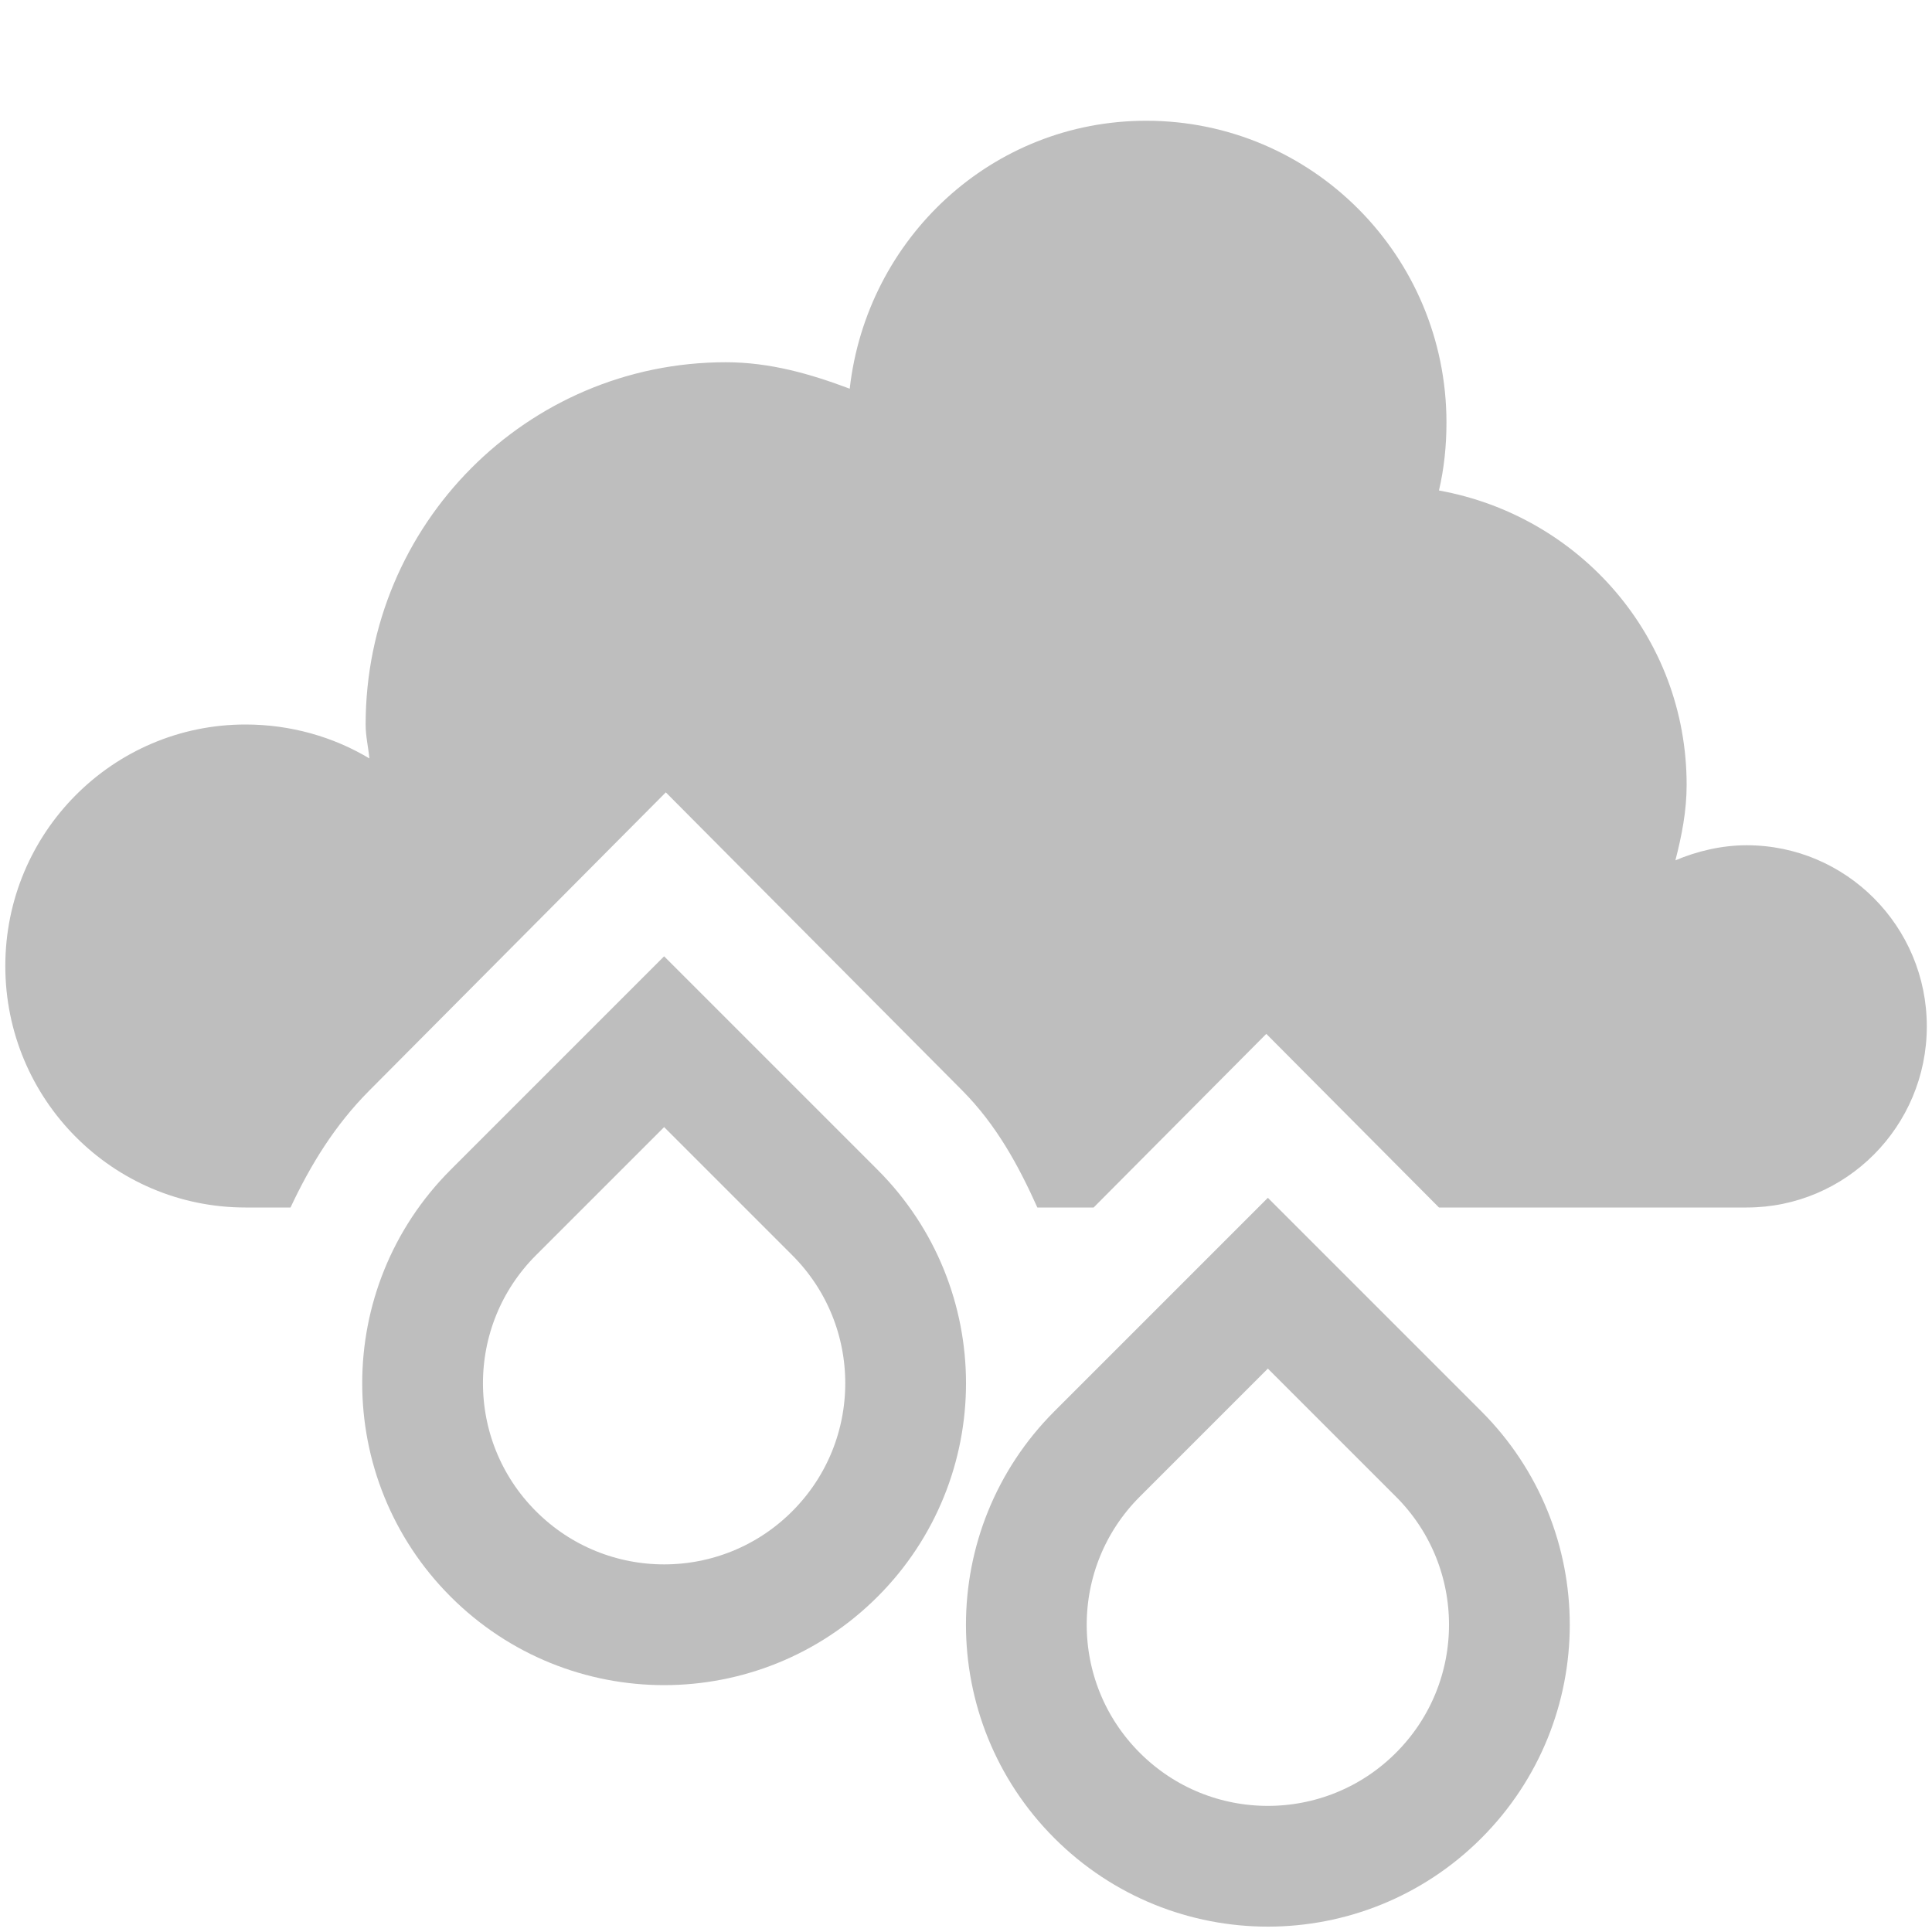
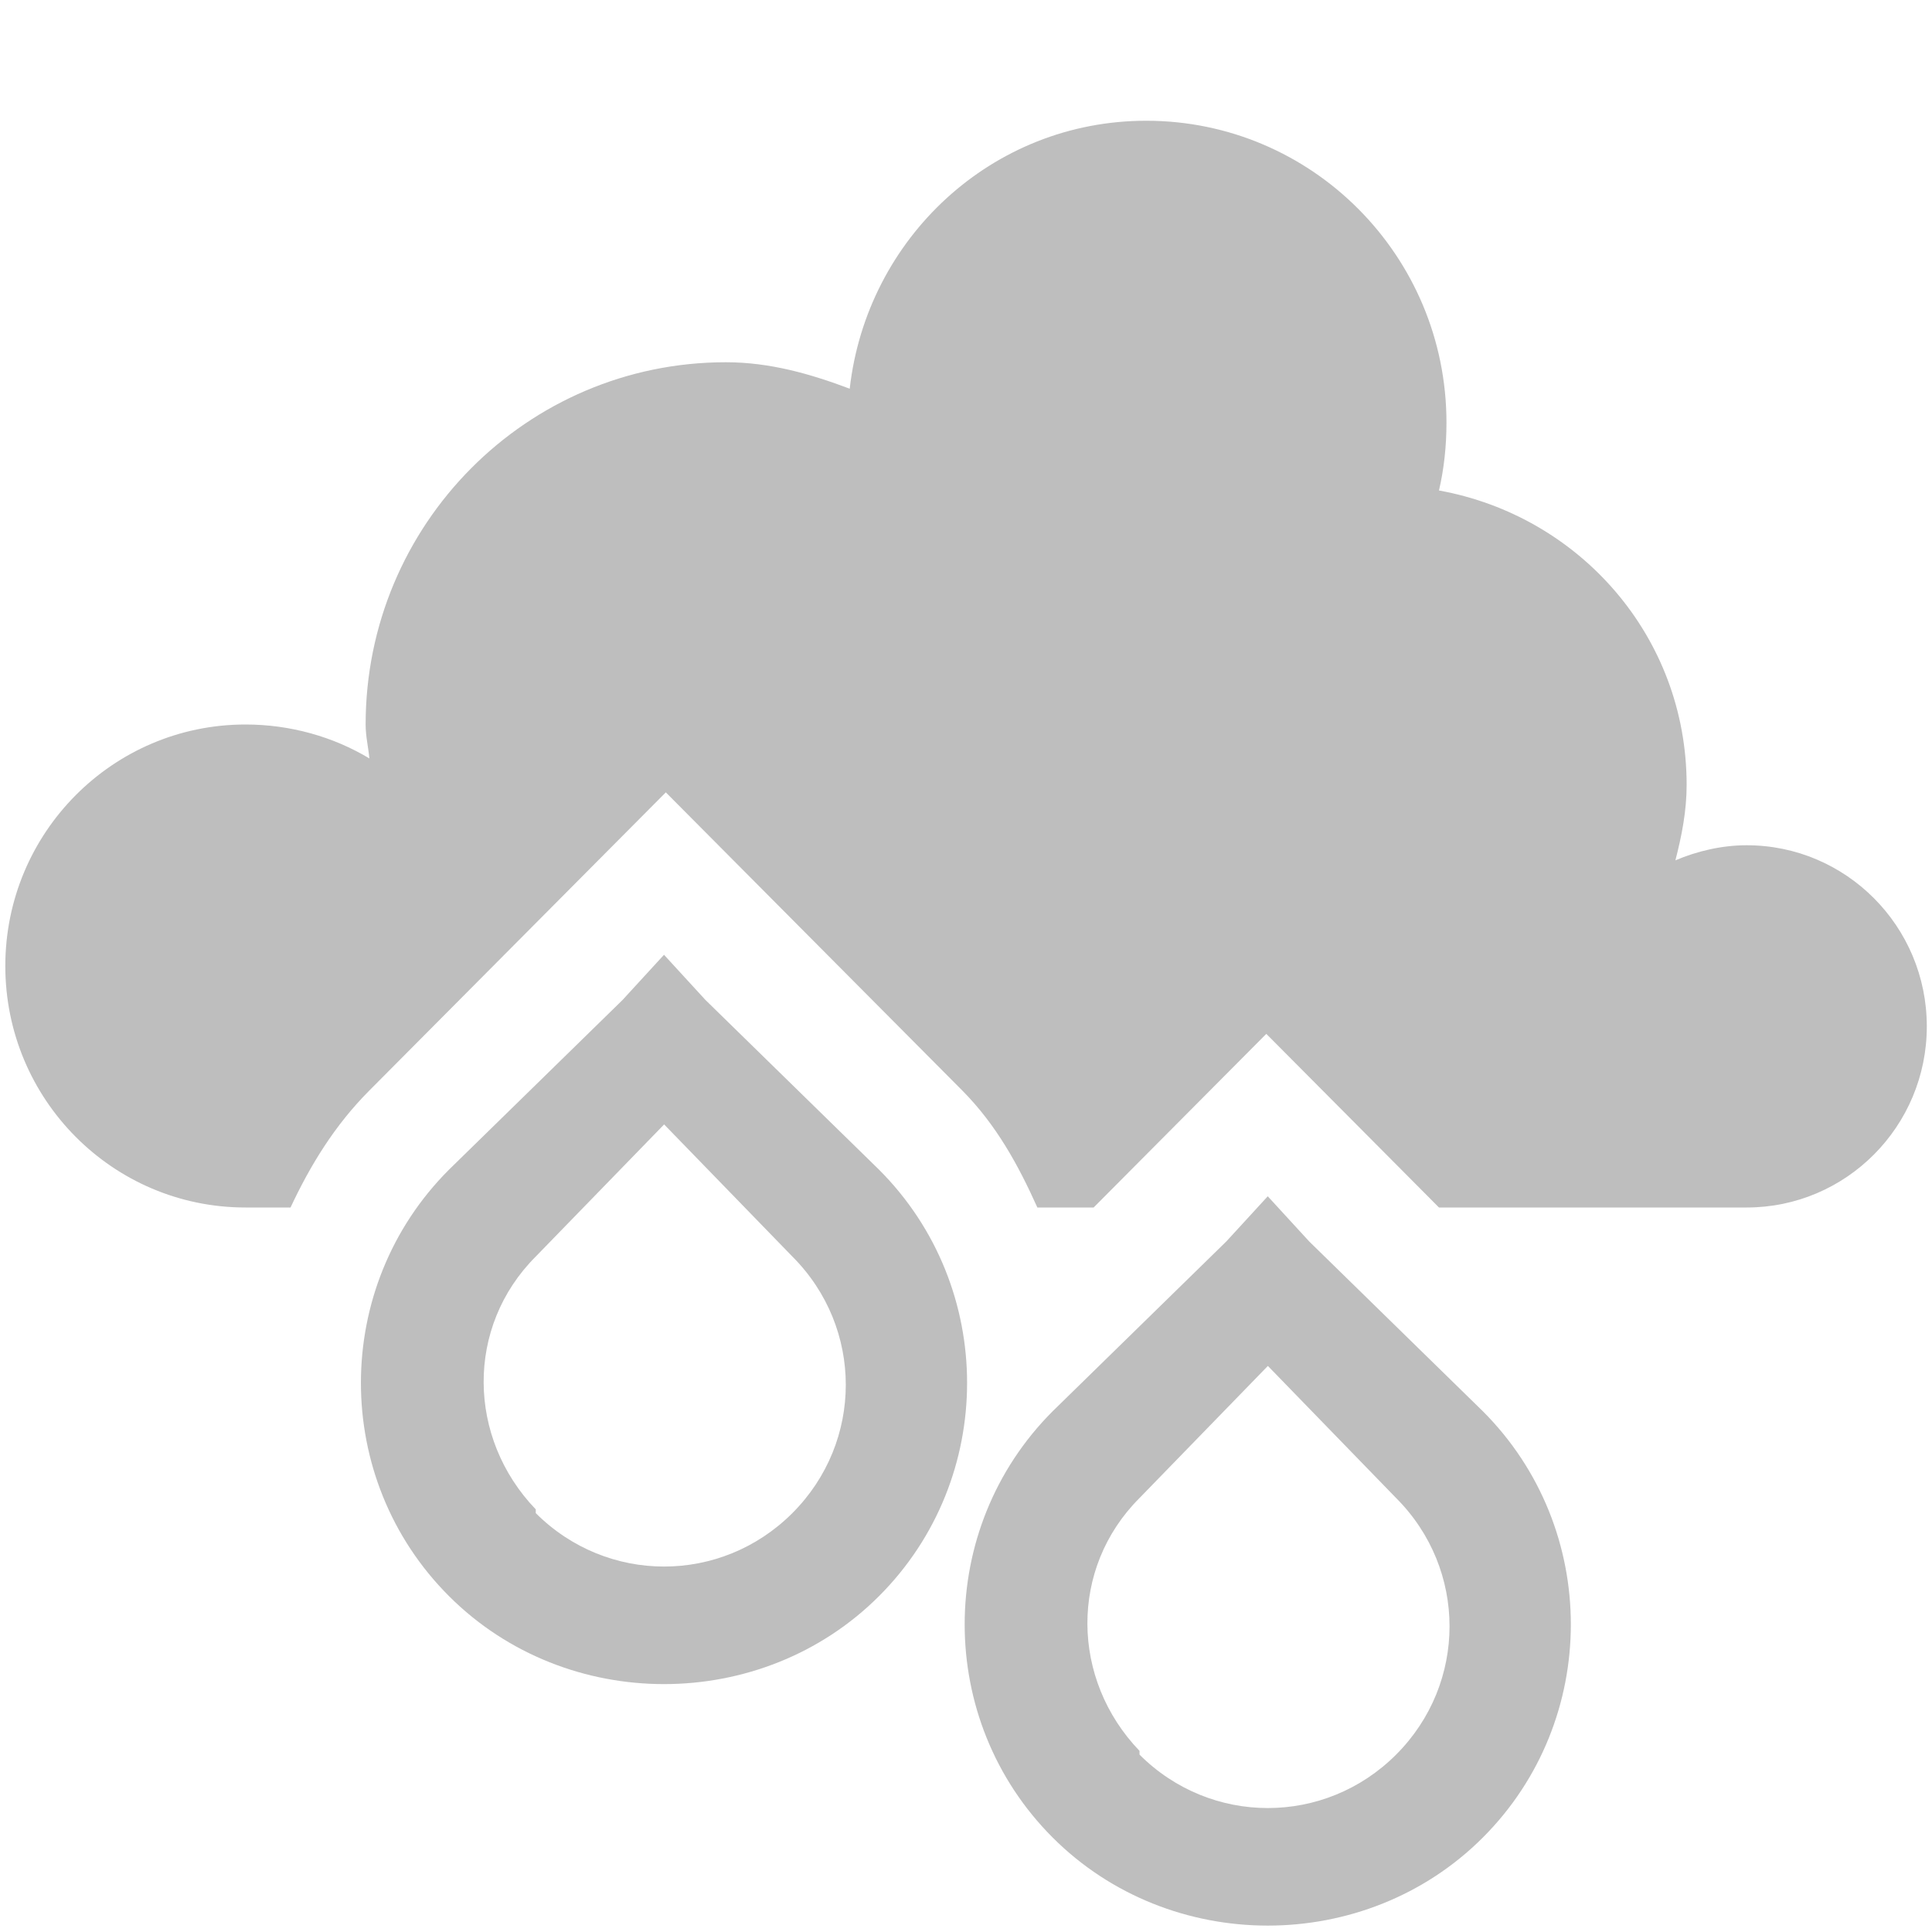
- <svg xmlns="http://www.w3.org/2000/svg" id="svg7384" version="1.1" height="16" width="16">
+ <svg xmlns="http://www.w3.org/2000/svg" id="svg7384" height="16" width="16" version="1.1">
  <defs id="defs7386" />
-   <g transform="translate(-201,-277)" id="layer9" style="display:inline">
-     <path d="m 210.492,278 c -1.277,0 -2.314,0.973 -2.455,2.219 C 207.712,280.097 207.378,280 207.011,280 c -1.648,0 -2.983,1.343 -2.983,3 0,0.098 0.022,0.185 0.031,0.281 C 203.761,283.102 203.406,283 203.033,283 c -1.098,0 -1.989,0.895 -1.989,2 0,1.105 0.89,2 1.989,2 l 0.373,0 c 0.165,-0.352 0.366,-0.681 0.653,-0.969 l 2.455,-2.469 2.455,2.469 c 0.283,0.285 0.465,0.62 0.622,0.969 l 0.466,0 1.43,-1.438 1.43,1.438 2.548,0 c 0.824,0 1.492,-0.672 1.492,-1.5 0,-0.828 -0.668,-1.5 -1.492,-1.5 -0.206,0 -0.412,0.049 -0.59,0.125 0.052,-0.202 0.093,-0.407 0.093,-0.625 0,-1.229 -0.888,-2.228 -2.051,-2.438 0.042,-0.181 0.062,-0.368 0.062,-0.562 0,-1.381 -1.113,-2.5 -2.486,-2.5 z" id="path5094-5-04-4-6" style="color:#000000;fill:#bebebe;fill-opacity:1;stroke:none;stroke-width:2.4;marker:none;visibility:visible;display:inline;overflow:visible;enable-background:accumulate" />
-     <g transform="translate(54,-1.044296)" id="g6227-3" style="display:inline">
-       <g transform="matrix(0.7071068,-0.7071068,0.7071068,0.7071068,-153.9701,185.6766)" id="g6027-1-4-6-2-5" style="stroke:#4d4d4d;stroke-width:3;stroke-miterlimit:4;stroke-dasharray:none;display:inline" />
-       <g transform="matrix(0.7071068,-0.7071068,0.7071068,0.7071068,-153.9701,185.6766)" id="g6027-1-4-6-5" style="display:inline">
-         <path d="m 143.293,292.121 c -1.105,0 -2,-0.895 -2,-2 0,-1.105 0.895,-2 2,-2 l 2,0 0,2 c 0,1.105 -0.895,2 -2,2 z" id="path5927-5-0-8-7-0-1" style="color:#000000;fill:none;stroke:#bebebe;stroke-width:1;stroke-linecap:round;stroke-linejoin:miter;stroke-miterlimit:4;stroke-opacity:1;stroke-dasharray:none;stroke-dashoffset:0;marker:none;visibility:visible;display:inline;overflow:visible;enable-background:accumulate" />
-       </g>
-     </g>
-     <g transform="translate(59,0.9557041)" id="g6227-7" style="display:inline">
-       <g transform="matrix(0.7071068,-0.7071068,0.7071068,0.7071068,-153.9701,185.6766)" id="g6027-1-4-6-2-6" style="stroke:#4d4d4d;stroke-width:3;stroke-miterlimit:4;stroke-dasharray:none;display:inline" />
-       <g transform="matrix(0.7071068,-0.7071068,0.7071068,0.7071068,-153.9701,185.6766)" id="g6027-1-4-6-4" style="display:inline">
-         <path d="m 143.293,292.121 c -1.105,0 -2,-0.895 -2,-2 0,-1.105 0.895,-2 2,-2 l 2,0 0,2 c 0,1.105 -0.895,2 -2,2 z" id="path5927-5-0-8-7-0-4" style="color:#000000;fill:none;stroke:#bebebe;stroke-width:1;stroke-linecap:round;stroke-linejoin:miter;stroke-miterlimit:4;stroke-opacity:1;stroke-dasharray:none;stroke-dashoffset:0;marker:none;visibility:visible;display:inline;overflow:visible;enable-background:accumulate" />
-       </g>
-     </g>
+   <g id="layer9" transform="translate(-201,-277)" style="display:inline">
+     <path id="path5094-5-04-4-6" d="m 210.492,278 c -1.277,0 -2.314,0.973 -2.455,2.219 C 207.712,280.097 207.378,280 207.011,280 c -1.648,0 -2.983,1.343 -2.983,3 0,0.098 0.022,0.185 0.031,0.281 C 203.761,283.102 203.406,283 203.033,283 c -1.098,0 -1.989,0.895 -1.989,2 0,1.105 0.89,2 1.989,2 l 0.373,0 c 0.165,-0.352 0.366,-0.681 0.653,-0.969 l 2.455,-2.469 2.455,2.469 c 0.283,0.285 0.465,0.62 0.622,0.969 l 0.466,0 1.43,-1.438 1.43,1.438 2.548,0 c 0.824,0 1.492,-0.672 1.492,-1.5 0,-0.828 -0.668,-1.5 -1.492,-1.5 -0.206,0 -0.412,0.049 -0.59,0.125 0.052,-0.202 0.093,-0.407 0.093,-0.625 0,-1.229 -0.888,-2.228 -2.051,-2.438 0.042,-0.181 0.062,-0.368 0.062,-0.562 0,-1.381 -1.113,-2.5 -2.486,-2.5 z" style="color:#000000;fill:#bebebe;fill-opacity:1;stroke:none;stroke-width:2.4;marker:none;visibility:visible;display:inline;overflow:visible;enable-background:accumulate" />
+     <path id="path5927-5-0-8-7-0-1" d="m 206.5,284.906 -0.344,0.375 -1.438,1.406 c -0.972,0.972 -0.972,2.559 0,3.531 0.972,0.972 2.59,0.972 3.562,0 0.972,-0.972 0.972,-2.559 0,-3.531 l -1.438,-1.406 -0.344,-0.375 z m 0,1.406 1.062,1.094 c 0.59,0.59 0.59,1.535 0,2.125 -0.59,0.59 -1.535,0.59 -2.125,0 l 0,-0.031 c -0.568,-0.591 -0.583,-1.511 0,-2.094 L 206.5,286.312 z" style="font-size:medium;font-style:normal;font-variant:normal;font-weight:normal;font-stretch:normal;text-indent:0;text-align:start;text-decoration:none;line-height:normal;letter-spacing:normal;word-spacing:normal;text-transform:none;direction:ltr;block-progression:tb;writing-mode:lr-tb;text-anchor:start;baseline-shift:baseline;color:#000000;fill:#bebebe;fill-opacity:1;stroke:none;stroke-width:1;marker:none;visibility:visible;display:inline;overflow:visible;enable-background:accumulate;font-family:Sans;-inkscape-font-specification:Sans" />
+     <path id="path5927-5-0-8-7-0-4" d="m 211.5,286.906 -0.344,0.375 -1.438,1.406 c -0.972,0.972 -0.972,2.559 0,3.531 0.972,0.972 2.59,0.972 3.562,0 0.972,-0.972 0.972,-2.559 0,-3.531 l -1.438,-1.406 -0.344,-0.375 z m 0,1.406 1.062,1.094 c 0.59,0.59 0.59,1.535 0,2.125 -0.59,0.59 -1.535,0.59 -2.125,0 l 0,-0.031 c -0.568,-0.591 -0.583,-1.511 0,-2.094 L 211.5,288.312 z" style="font-size:medium;font-style:normal;font-variant:normal;font-weight:normal;font-stretch:normal;text-indent:0;text-align:start;text-decoration:none;line-height:normal;letter-spacing:normal;word-spacing:normal;text-transform:none;direction:ltr;block-progression:tb;writing-mode:lr-tb;text-anchor:start;baseline-shift:baseline;color:#000000;fill:#bebebe;fill-opacity:1;stroke:none;stroke-width:1;marker:none;visibility:visible;display:inline;overflow:visible;enable-background:accumulate;font-family:Sans;-inkscape-font-specification:Sans" />
  </g>
-   <g transform="translate(-201,-277)" id="layer10" />
-   <g transform="translate(-201,-277)" id="layer11" />
-   <g transform="translate(-201,-277)" id="layer12" />
-   <g transform="translate(-201,-277)" id="layer13" />
-   <g transform="translate(-201,-277)" id="layer14" />
-   <g transform="translate(-201,-277)" id="layer15" style="display:inline" />
-   <g transform="translate(-201,-277)" id="g4953" style="display:inline" />
+   <g id="layer10" transform="translate(-201,-277)" />
+   <g id="layer11" transform="translate(-201,-277)" />
+   <g id="layer13" transform="translate(-201,-277)" />
+   <g id="layer14" transform="translate(-201,-277)" />
+   <g id="layer15" transform="translate(-201,-277)" style="display:inline" />
+   <g id="g71291" transform="translate(-201,-277)" style="display:inline" />
+   <g id="g4953" transform="translate(-201,-277)" style="display:inline" />
+   <g id="layer12" transform="translate(-201,-277)" style="display:inline" />
</svg>
